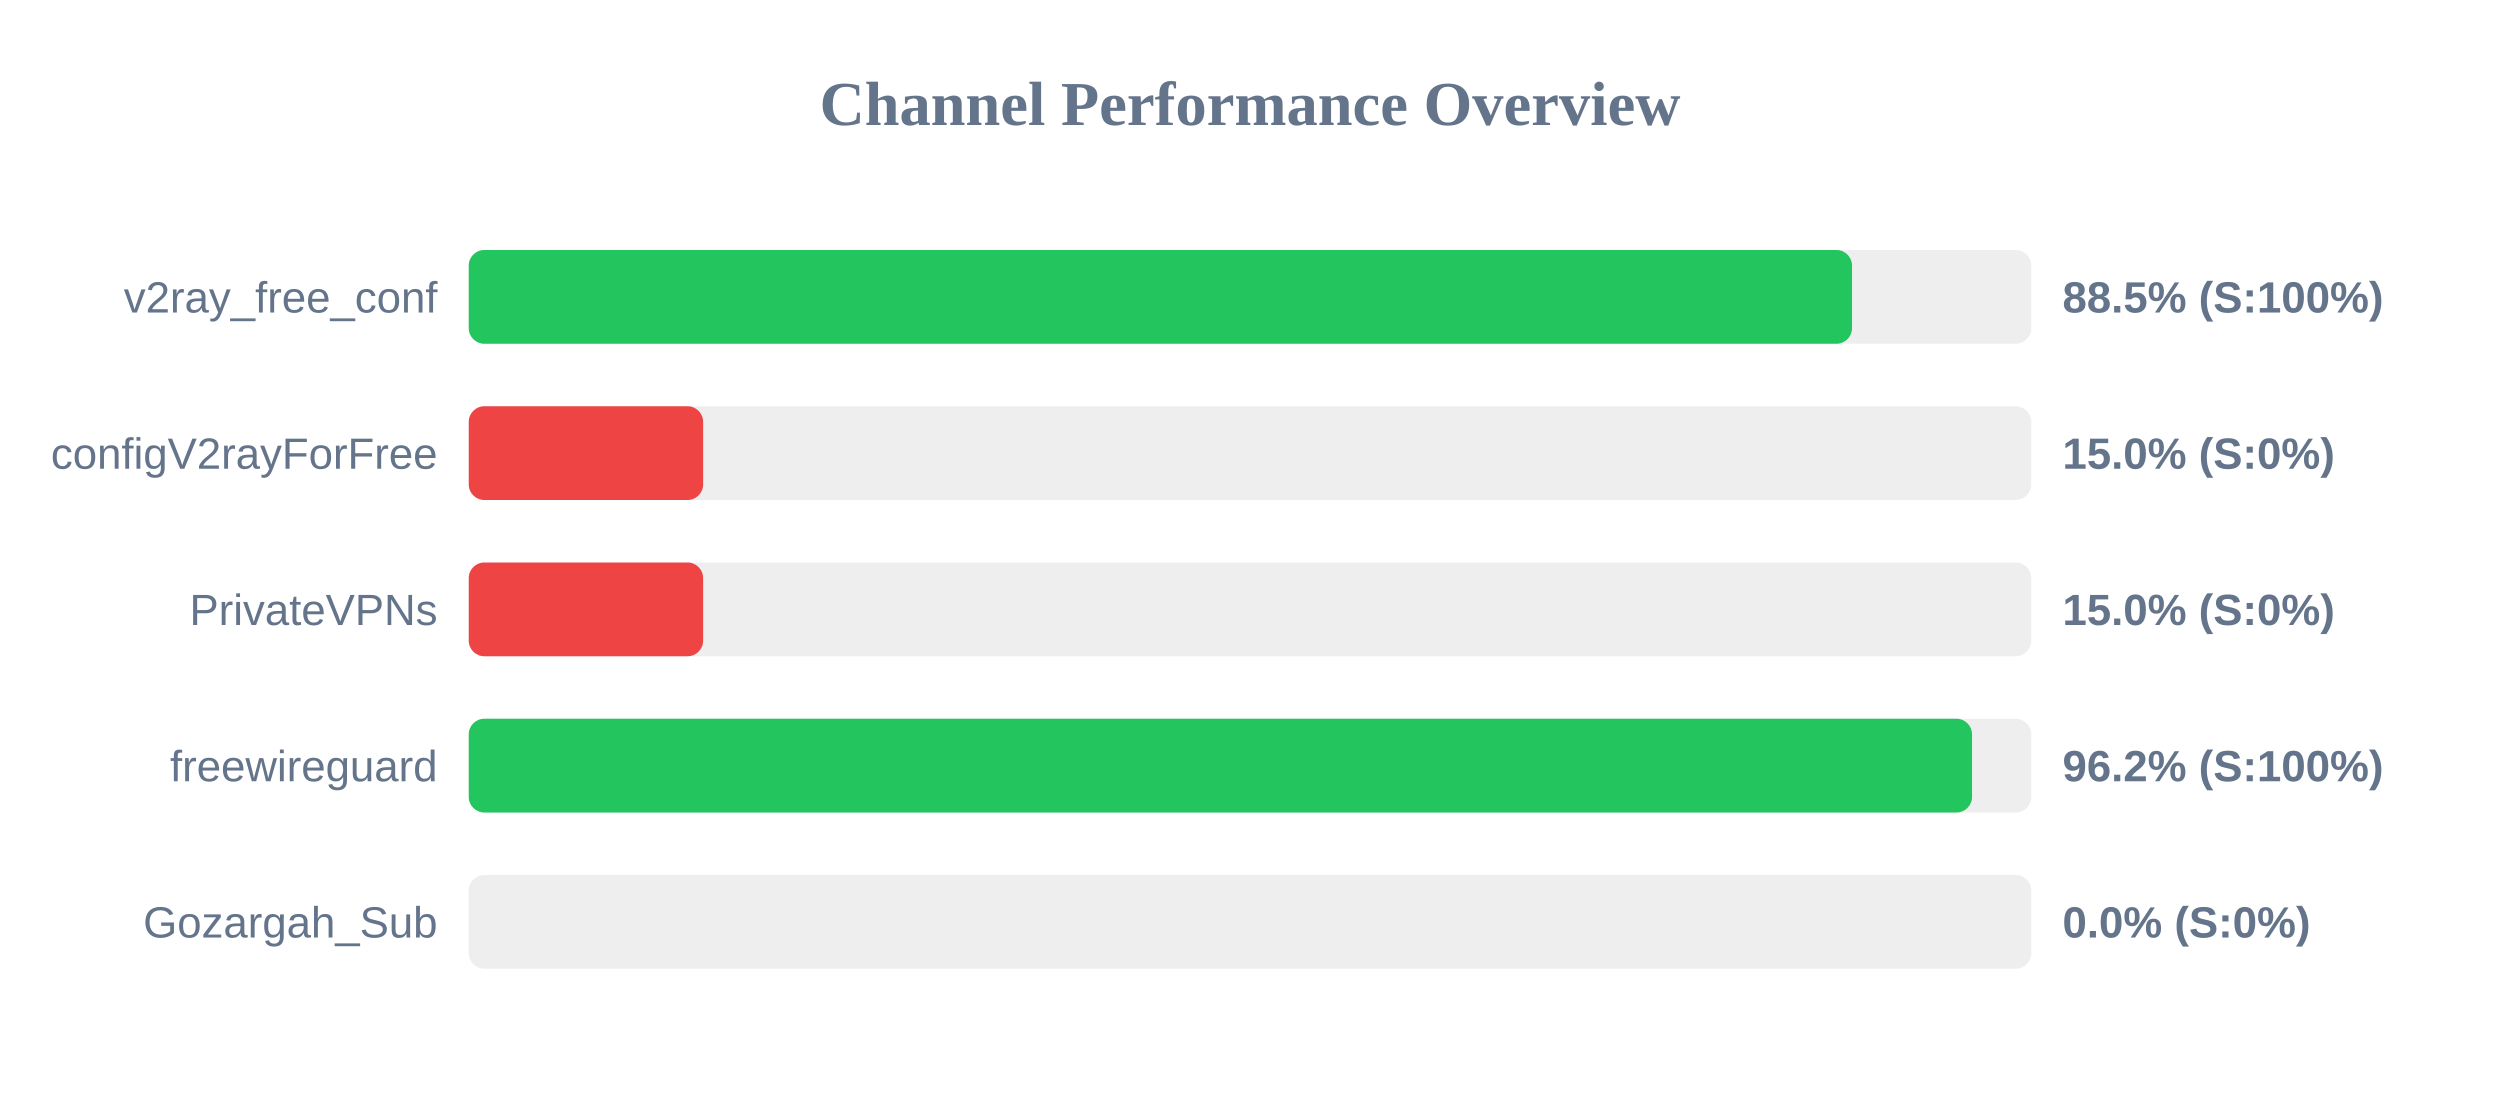
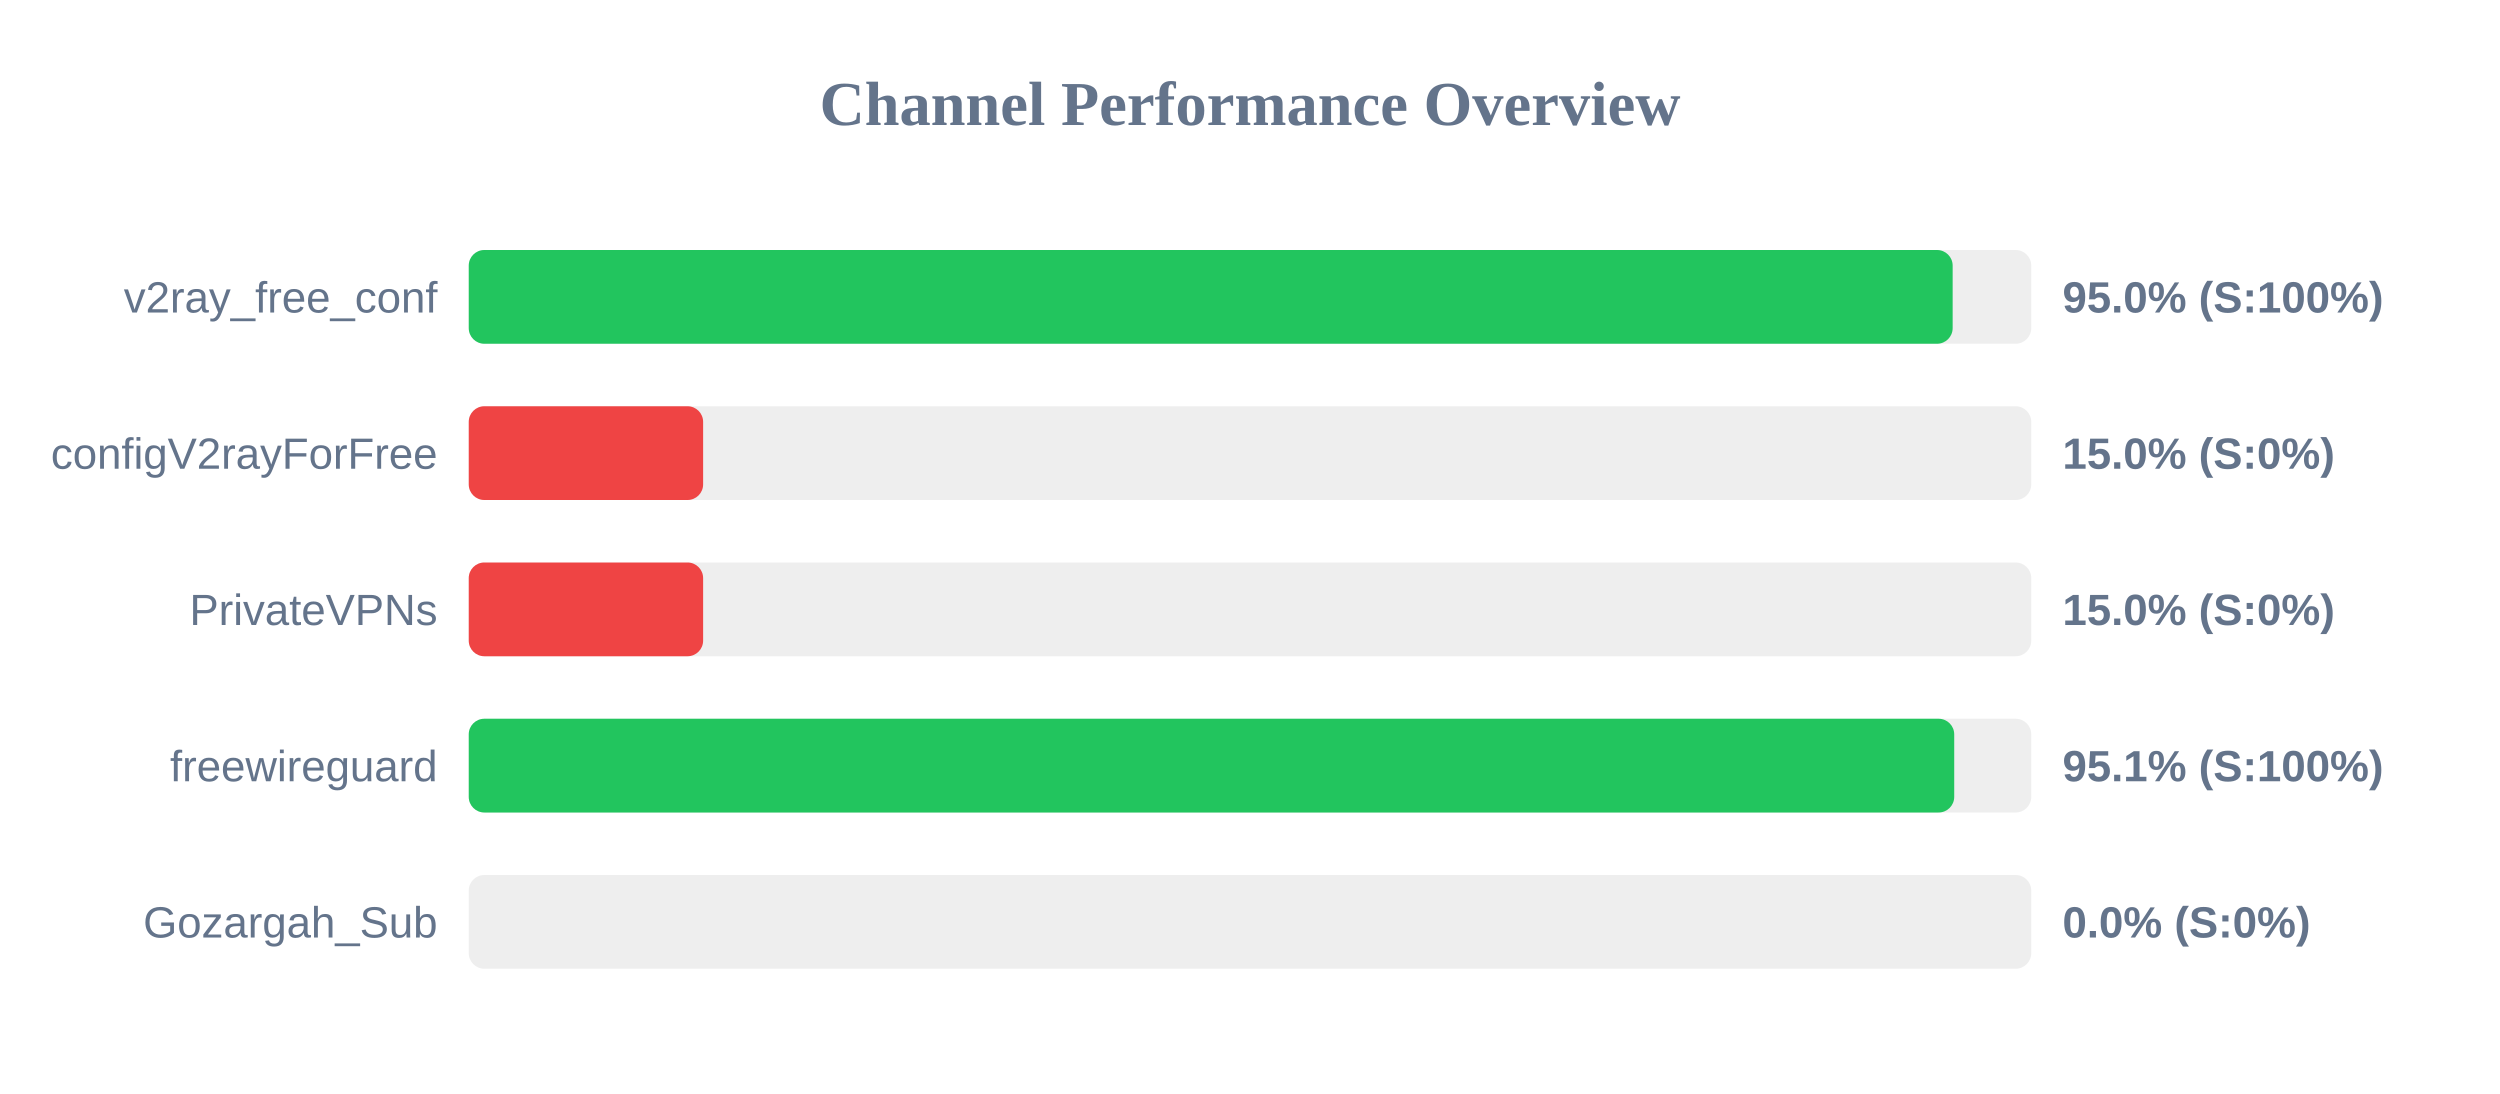
<svg xmlns="http://www.w3.org/2000/svg" width="800" height="350" version="1.1">
  <style>
        .row { font: 14px Arial; fill: #64748b; }
        .score { font: bold 14px Arial; fill: #64748b; }
    </style>
  <text x="400" y="40" text-anchor="middle" font-size="20px" font-weight="bold" fill="#64748b">Channel Performance Overview</text>
  <rect x="150" y="80" width="500" height="30" fill="#eee" rx="5" />
-   <rect x="150" y="80" width="442.65" height="30" fill="#22c55e" rx="5" />
+   <rect x="150" y="80" width="474.85" height="30" fill="#22c55e" rx="5" />
  <text x="140" y="100" text-anchor="end" class="row">v2ray_free_conf</text>
-   <text x="660" y="100" text-anchor="start" class="score">88.5% (S:100%)</text>
+   <text x="660" y="100" text-anchor="start" class="score">95.0% (S:100%)</text>
  <rect x="150" y="130" width="500" height="30" fill="#eee" rx="5" />
  <rect x="150" y="130" width="75.0" height="30" fill="#ef4444" rx="5" />
  <text x="140" y="150" text-anchor="end" class="row">configV2rayForFree</text>
  <text x="660" y="150" text-anchor="start" class="score">15.0% (S:0%)</text>
  <rect x="150" y="180" width="500" height="30" fill="#eee" rx="5" />
  <rect x="150" y="180" width="75.0" height="30" fill="#ef4444" rx="5" />
  <text x="140" y="200" text-anchor="end" class="row">PrivateVPNs</text>
  <text x="660" y="200" text-anchor="start" class="score">15.0% (S:0%)</text>
  <rect x="150" y="230" width="500" height="30" fill="#eee" rx="5" />
-   <rect x="150" y="230" width="481.05" height="30" fill="#22c55e" rx="5" />
+   <rect x="150" y="230" width="475.35" height="30" fill="#22c55e" rx="5" />
  <text x="140" y="250" text-anchor="end" class="row">freewireguard</text>
-   <text x="660" y="250" text-anchor="start" class="score">96.2% (S:100%)</text>
+   <text x="660" y="250" text-anchor="start" class="score">95.1% (S:100%)</text>
  <rect x="150" y="280" width="500" height="30" fill="#eee" rx="5" />
  <rect x="150" y="280" width="0.0" height="30" fill="#ef4444" rx="5" />
  <text x="140" y="300" text-anchor="end" class="row">Gozargah_Sub</text>
  <text x="660" y="300" text-anchor="start" class="score">0.0% (S:0%)</text>
</svg>
